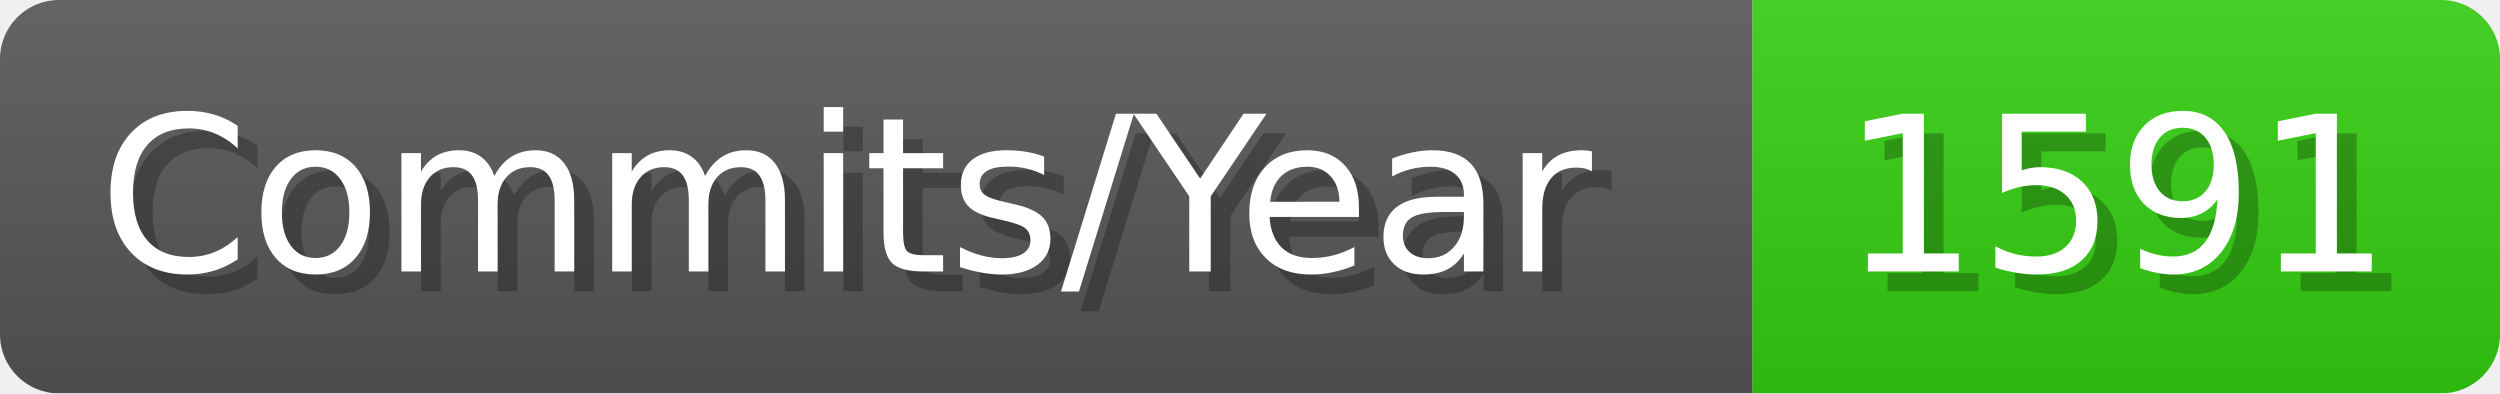
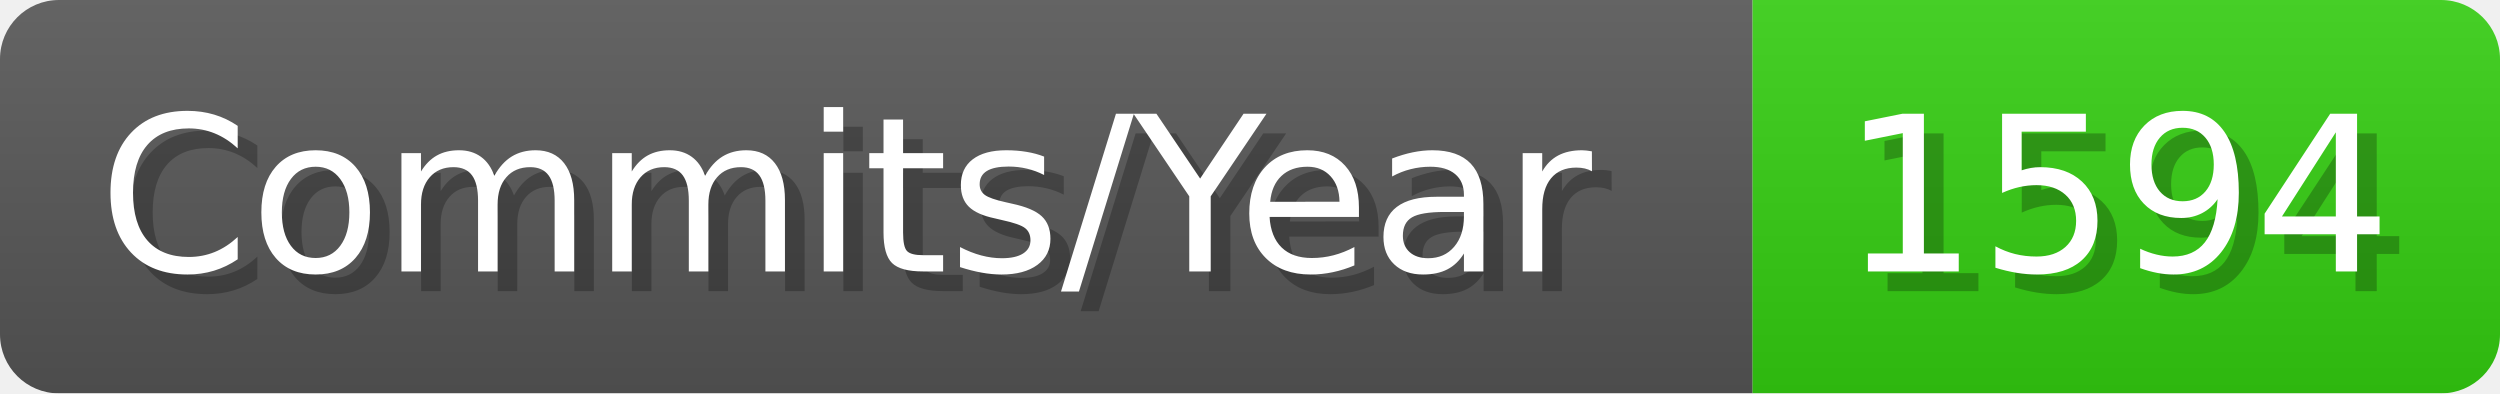
- <svg xmlns="http://www.w3.org/2000/svg" width="127.1" height="20" viewBox="0 0 1271 200" role="img" aria-label="Commits/Year: 1591">
+ <svg xmlns="http://www.w3.org/2000/svg" width="127.1" height="20" viewBox="0 0 1271 200" role="img" aria-label="Commits/Year: 1594">
  <linearGradient id="aUPdi" x2="0" y2="100%">
    <stop offset="0" stop-opacity=".1" stop-color="#EEE" />
    <stop offset="1" stop-opacity=".1" />
  </linearGradient>
  <mask id="WfAiQ">
    <rect width="1271" height="200" rx="30" fill="#FFF" />
  </mask>
  <g mask="url(#WfAiQ)">
    <rect width="891" height="200" fill="#555" />
    <rect width="380" height="200" fill="#3C1" x="891" />
    <rect width="1271" height="200" fill="url(#aUPdi)" />
  </g>
  <g aria-hidden="true" fill="#fff" text-anchor="start" font-family="Verdana,DejaVu Sans,sans-serif" font-size="110">
    <text x="60" y="148" textLength="791" fill="#000" opacity="0.25">Commits/Year</text>
    <text x="50" y="138" textLength="791">Commits/Year</text>
-     <text x="946" y="148" textLength="280" fill="#000" opacity="0.25">1591</text>
-     <text x="936" y="138" textLength="280">1591</text>
+     <text x="946" y="148" textLength="280" fill="#000" opacity="0.25">1594</text>
+     <text x="936" y="138" textLength="280">1594</text>
  </g>
</svg>
